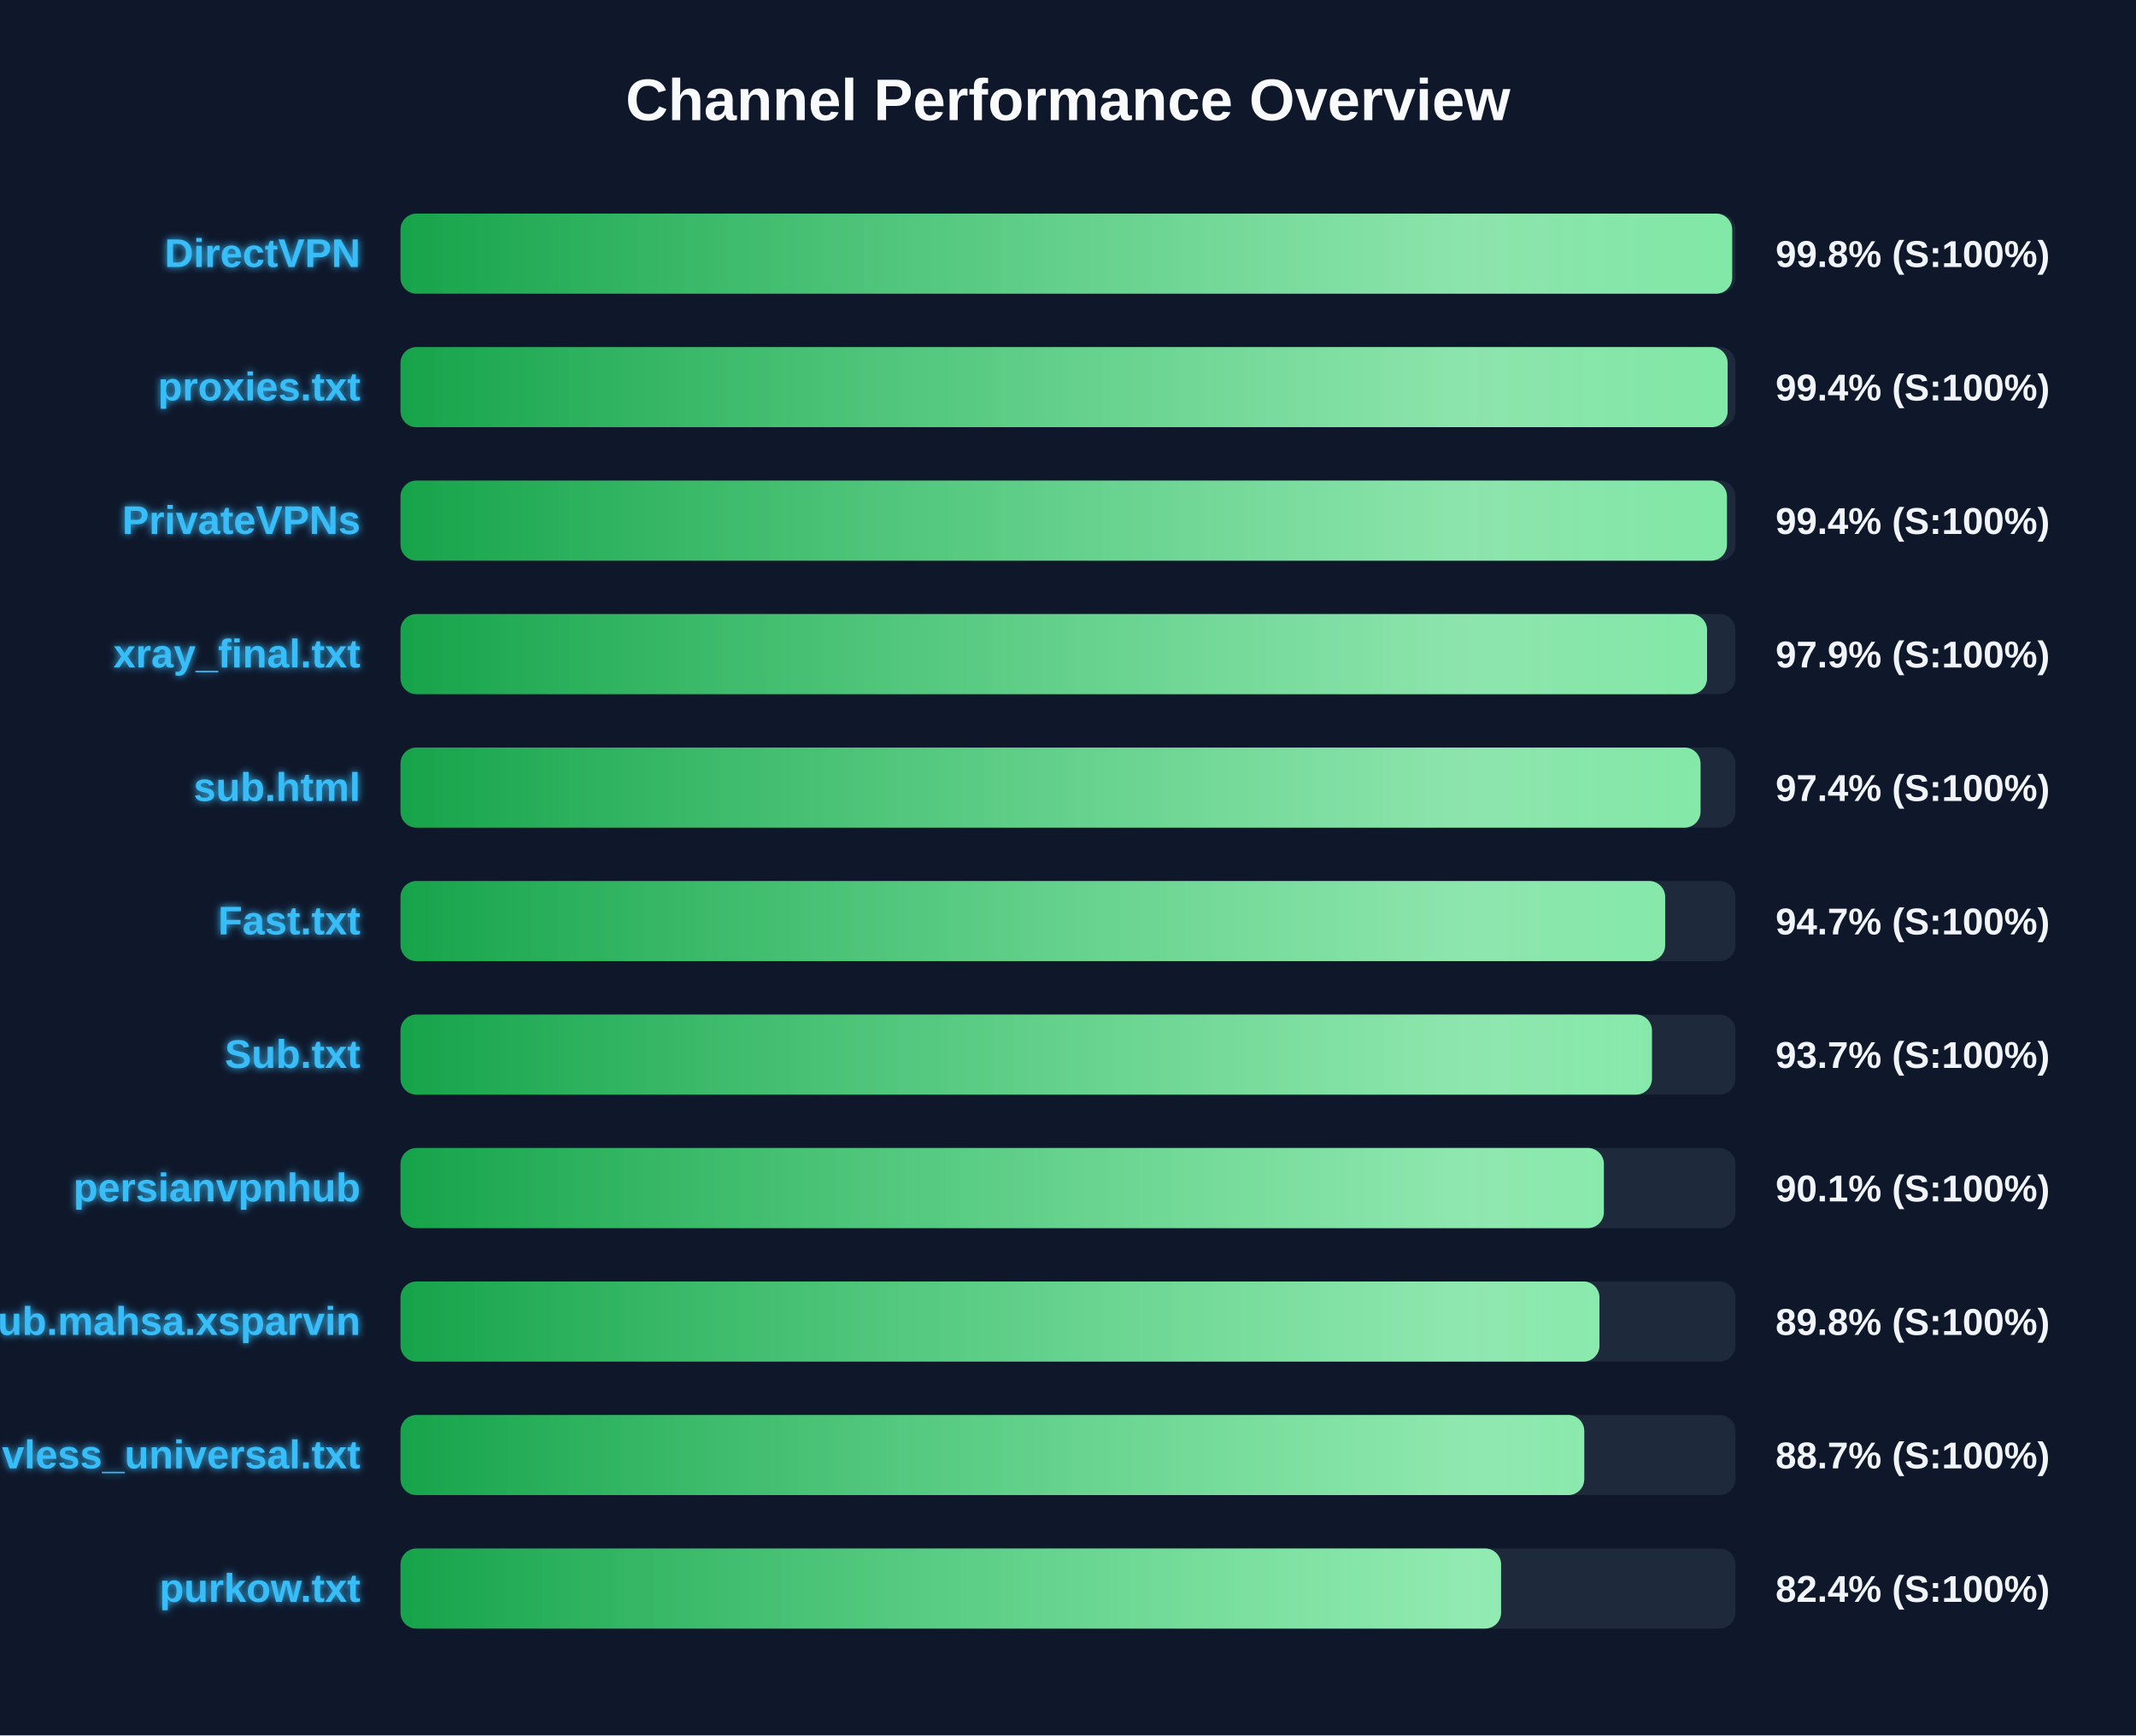
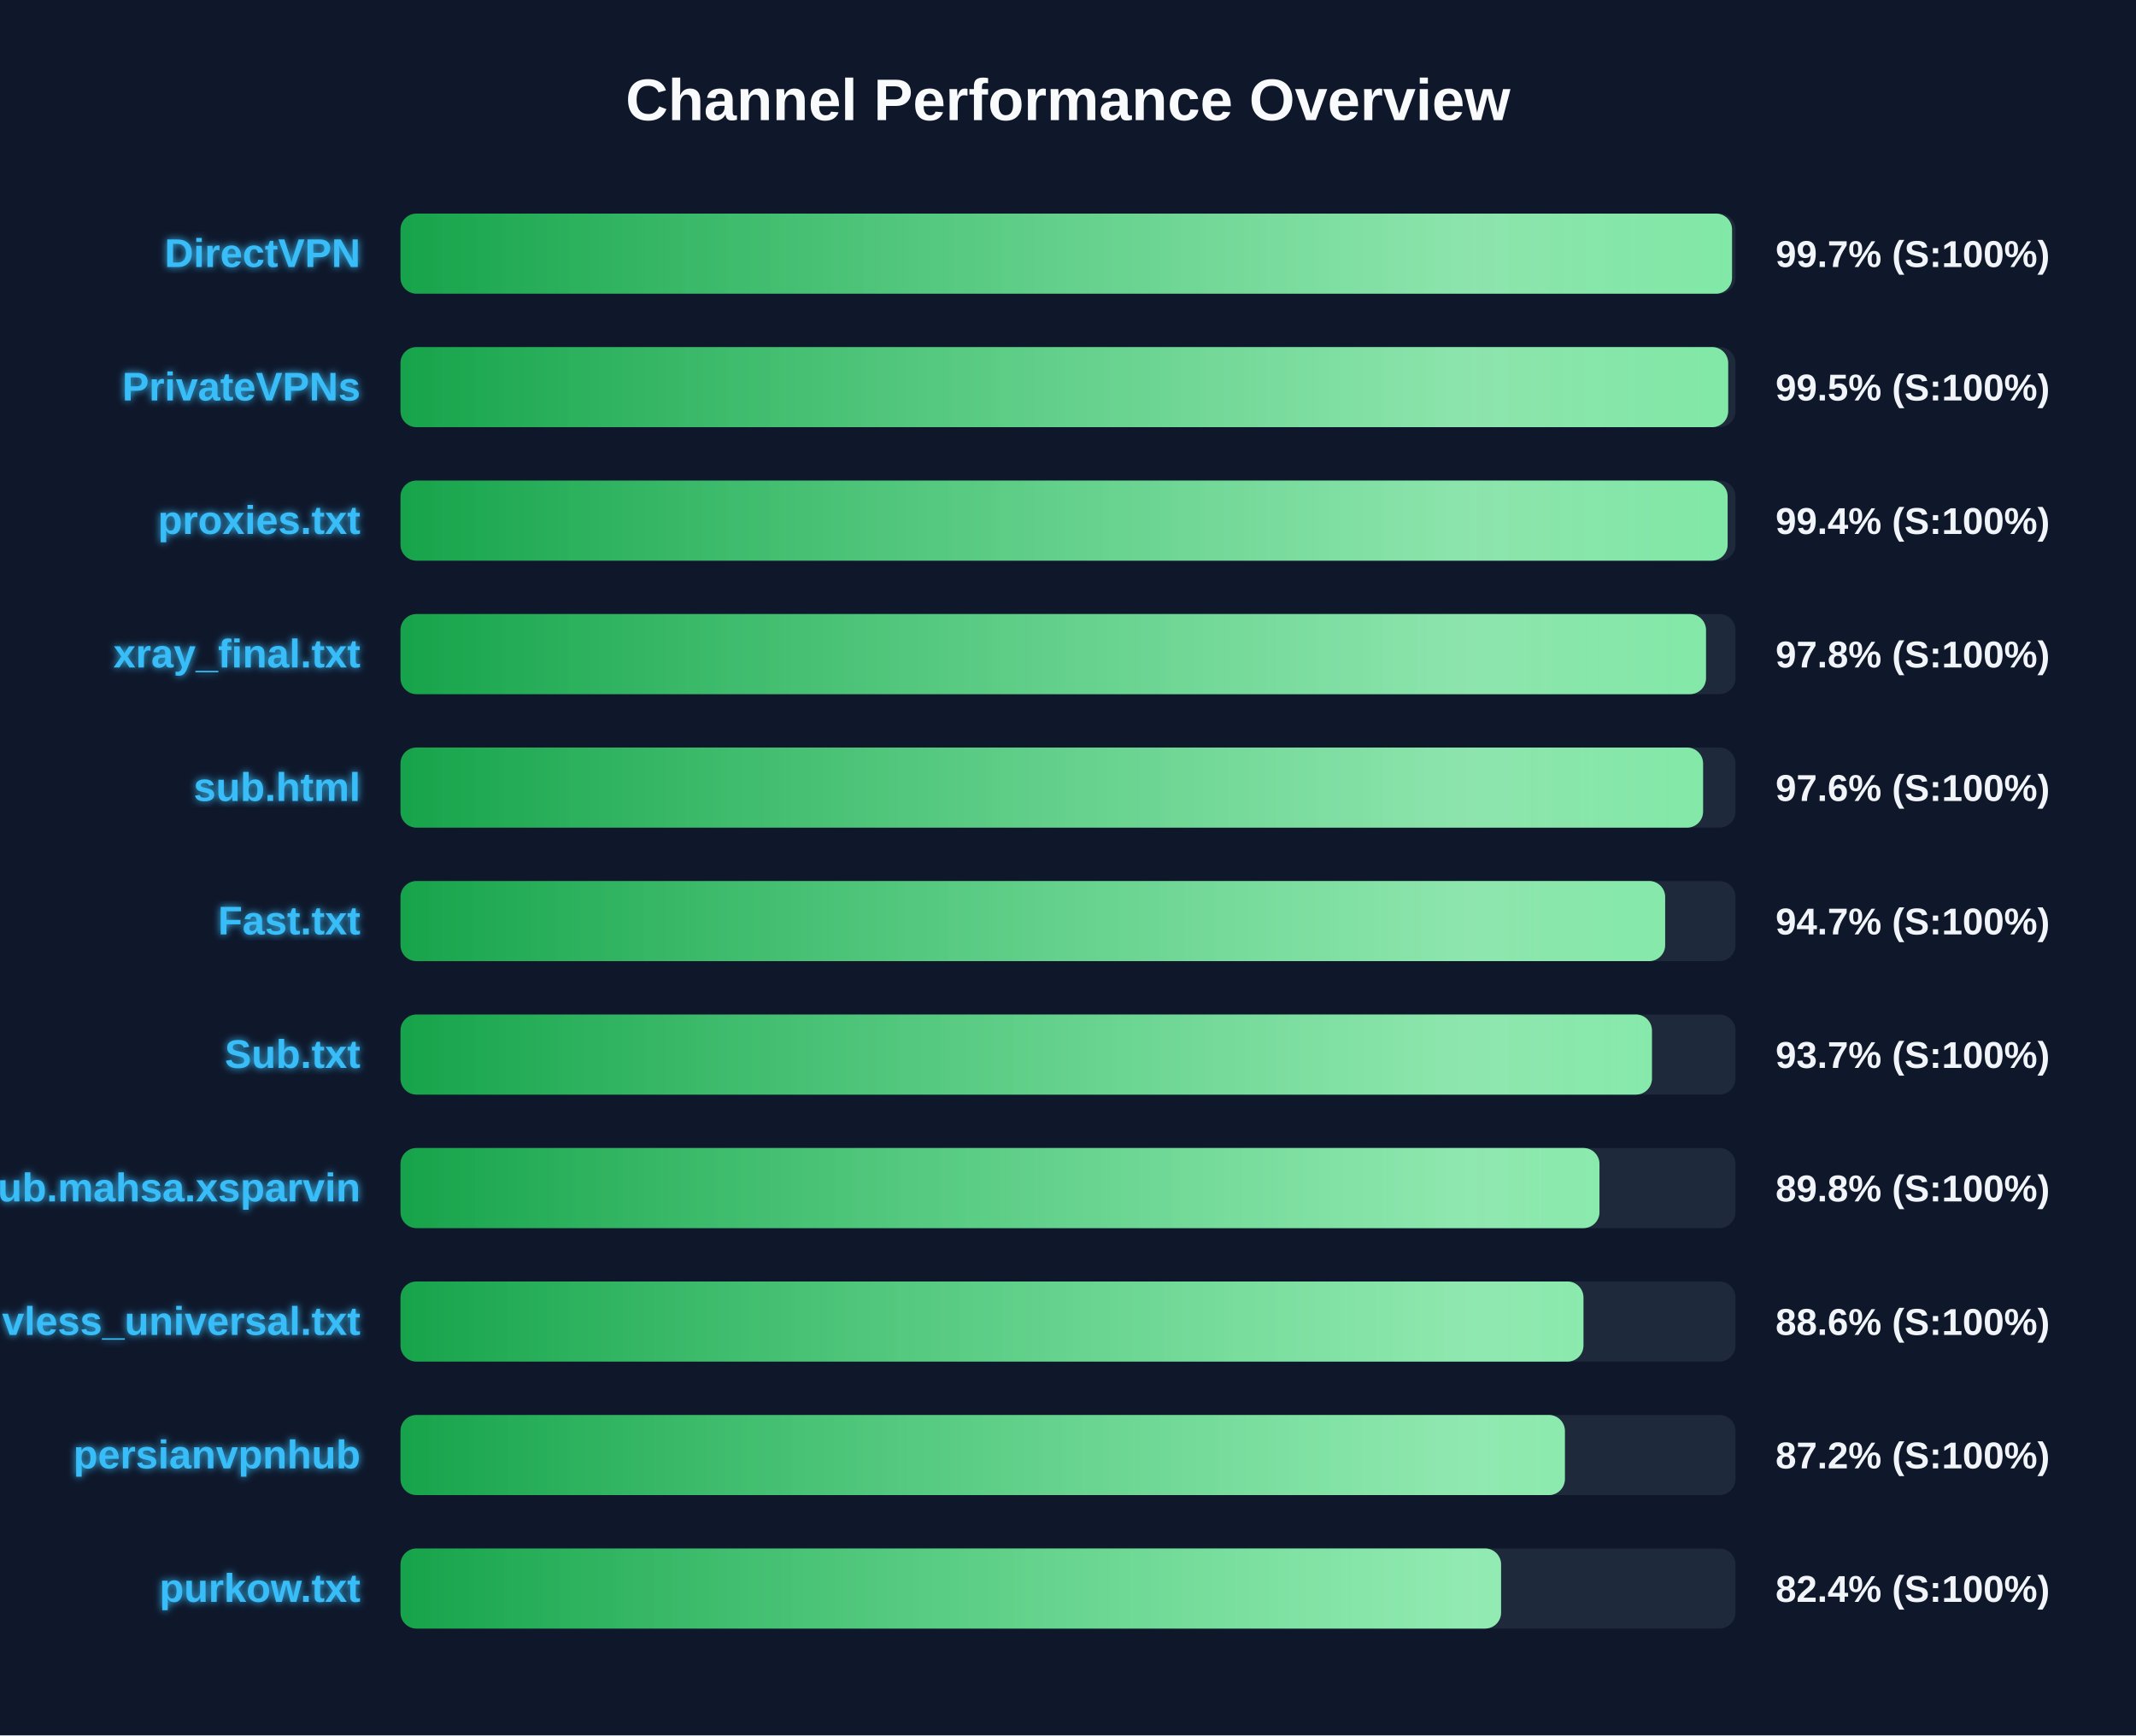
<svg xmlns="http://www.w3.org/2000/svg" width="800" height="650" version="1.1">
  <defs>
    <linearGradient id="grad-green" x1="0%" y1="0%" x2="100%" y2="0%">
      <stop offset="0%" stop-color="#16a34a" />
      <stop offset="100%" stop-color="#4ade80" />
    </linearGradient>
    <linearGradient id="grad-yellow" x1="0%" y1="0%" x2="100%" y2="0%">
      <stop offset="0%" stop-color="#ca8a04" />
      <stop offset="100%" stop-color="#fde047" />
    </linearGradient>
    <linearGradient id="grad-red" x1="0%" y1="0%" x2="100%" y2="0%">
      <stop offset="0%" stop-color="#dc2626" />
      <stop offset="100%" stop-color="#f87171" />
    </linearGradient>
    <linearGradient id="shimmer" x1="0%" y1="0%" x2="100%" y2="0%">
      <stop offset="0%" stop-color="rgba(255,255,255,0)" />
      <stop offset="50%" stop-color="rgba(255,255,255,0.4)" />
      <stop offset="100%" stop-color="rgba(255,255,255,0)" />
    </linearGradient>
    <filter id="glow" x="-20%" y="-20%" width="140%" height="140%">
      <feGaussianBlur stdDeviation="1.5" result="blur" />
      <feComposite in="SourceGraphic" in2="blur" operator="over" />
    </filter>
  </defs>
  <style>
        .bg-rect { fill: #0f172a; }
        .title { font: bold 22px 'Segoe UI', Arial, sans-serif; fill: #f8fafc; }
        .row { font: bold 15px 'Segoe UI', Arial, sans-serif; fill: #38bdf8; filter: url(#glow); }
        .score { font: bold 14px 'Segoe UI', Arial, sans-serif; fill: #f1f5f9; }
        @keyframes shimmer-anim {
            0% { transform: translateX(-100%); }
            100% { transform: translateX(200%); }
        }
        .shimmer-rect {
            animation: shimmer-anim 2.5s infinite linear;
        }
    </style>
  <rect width="100%" height="100%" class="bg-rect" />
  <text x="400" y="45" text-anchor="middle" class="title">Channel Performance Overview</text>
  <rect x="150" y="80" width="500" height="30" fill="#1e293b" rx="6" />
  <clipPath id="clip-0">
-     <rect x="150" y="80" width="498.75" height="30" rx="6" />
+     <rect x="150" y="80" width="498.7" height="30" rx="6" />
  </clipPath>
-   <rect x="150" y="80" width="498.75" height="30" fill="url(#grad-green)" rx="6" />
+   <rect x="150" y="80" width="498.7" height="30" fill="url(#grad-green)" rx="6" />
  <g clip-path="url(#clip-0)">
    <rect x="150" y="80" width="100%" height="30" fill="url(#shimmer)" class="shimmer-rect" />
  </g>
  <text x="135" y="100" text-anchor="end" class="row">DirectVPN</text>
-   <text x="665" y="100" text-anchor="start" class="score">99.8% (S:100%)</text>
+   <text x="665" y="100" text-anchor="start" class="score">99.7% (S:100%)</text>
  <rect x="150" y="130" width="500" height="30" fill="#1e293b" rx="6" />
  <clipPath id="clip-1">
-     <rect x="150" y="130" width="497.05" height="30" rx="6" />
+     <rect x="150" y="130" width="497.25" height="30" rx="6" />
  </clipPath>
-   <rect x="150" y="130" width="497.05" height="30" fill="url(#grad-green)" rx="6" />
+   <rect x="150" y="130" width="497.25" height="30" fill="url(#grad-green)" rx="6" />
  <g clip-path="url(#clip-1)">
    <rect x="150" y="130" width="100%" height="30" fill="url(#shimmer)" class="shimmer-rect" />
  </g>
-   <text x="135" y="150" text-anchor="end" class="row">proxies.txt</text>
-   <text x="665" y="150" text-anchor="start" class="score">99.4% (S:100%)</text>
+   <text x="135" y="150" text-anchor="end" class="row">PrivateVPNs</text>
+   <text x="665" y="150" text-anchor="start" class="score">99.5% (S:100%)</text>
  <rect x="150" y="180" width="500" height="30" fill="#1e293b" rx="6" />
  <clipPath id="clip-2">
-     <rect x="150" y="180" width="496.8" height="30" rx="6" />
+     <rect x="150" y="180" width="497.05" height="30" rx="6" />
  </clipPath>
-   <rect x="150" y="180" width="496.8" height="30" fill="url(#grad-green)" rx="6" />
+   <rect x="150" y="180" width="497.05" height="30" fill="url(#grad-green)" rx="6" />
  <g clip-path="url(#clip-2)">
    <rect x="150" y="180" width="100%" height="30" fill="url(#shimmer)" class="shimmer-rect" />
  </g>
-   <text x="135" y="200" text-anchor="end" class="row">PrivateVPNs</text>
+   <text x="135" y="200" text-anchor="end" class="row">proxies.txt</text>
  <text x="665" y="200" text-anchor="start" class="score">99.4% (S:100%)</text>
  <rect x="150" y="230" width="500" height="30" fill="#1e293b" rx="6" />
  <clipPath id="clip-3">
-     <rect x="150" y="230" width="489.35" height="30" rx="6" />
+     <rect x="150" y="230" width="488.95" height="30" rx="6" />
  </clipPath>
-   <rect x="150" y="230" width="489.35" height="30" fill="url(#grad-green)" rx="6" />
+   <rect x="150" y="230" width="488.95" height="30" fill="url(#grad-green)" rx="6" />
  <g clip-path="url(#clip-3)">
    <rect x="150" y="230" width="100%" height="30" fill="url(#shimmer)" class="shimmer-rect" />
  </g>
  <text x="135" y="250" text-anchor="end" class="row">xray_final.txt</text>
-   <text x="665" y="250" text-anchor="start" class="score">97.9% (S:100%)</text>
+   <text x="665" y="250" text-anchor="start" class="score">97.8% (S:100%)</text>
  <rect x="150" y="280" width="500" height="30" fill="#1e293b" rx="6" />
  <clipPath id="clip-4">
-     <rect x="150" y="280" width="486.9" height="30" rx="6" />
+     <rect x="150" y="280" width="487.85" height="30" rx="6" />
  </clipPath>
-   <rect x="150" y="280" width="486.9" height="30" fill="url(#grad-green)" rx="6" />
+   <rect x="150" y="280" width="487.85" height="30" fill="url(#grad-green)" rx="6" />
  <g clip-path="url(#clip-4)">
    <rect x="150" y="280" width="100%" height="30" fill="url(#shimmer)" class="shimmer-rect" />
  </g>
  <text x="135" y="300" text-anchor="end" class="row">sub.html</text>
-   <text x="665" y="300" text-anchor="start" class="score">97.4% (S:100%)</text>
+   <text x="665" y="300" text-anchor="start" class="score">97.6% (S:100%)</text>
  <rect x="150" y="330" width="500" height="30" fill="#1e293b" rx="6" />
  <clipPath id="clip-5">
    <rect x="150" y="330" width="473.65" height="30" rx="6" />
  </clipPath>
  <rect x="150" y="330" width="473.65" height="30" fill="url(#grad-green)" rx="6" />
  <g clip-path="url(#clip-5)">
    <rect x="150" y="330" width="100%" height="30" fill="url(#shimmer)" class="shimmer-rect" />
  </g>
  <text x="135" y="350" text-anchor="end" class="row">Fast.txt</text>
  <text x="665" y="350" text-anchor="start" class="score">94.7% (S:100%)</text>
  <rect x="150" y="380" width="500" height="30" fill="#1e293b" rx="6" />
  <clipPath id="clip-6">
    <rect x="150" y="380" width="468.7" height="30" rx="6" />
  </clipPath>
  <rect x="150" y="380" width="468.7" height="30" fill="url(#grad-green)" rx="6" />
  <g clip-path="url(#clip-6)">
    <rect x="150" y="380" width="100%" height="30" fill="url(#shimmer)" class="shimmer-rect" />
  </g>
  <text x="135" y="400" text-anchor="end" class="row">Sub.txt</text>
  <text x="665" y="400" text-anchor="start" class="score">93.7% (S:100%)</text>
  <rect x="150" y="430" width="500" height="30" fill="#1e293b" rx="6" />
  <clipPath id="clip-7">
-     <rect x="150" y="430" width="450.7" height="30" rx="6" />
+     <rect x="150" y="430" width="449.05" height="30" rx="6" />
  </clipPath>
-   <rect x="150" y="430" width="450.7" height="30" fill="url(#grad-green)" rx="6" />
+   <rect x="150" y="430" width="449.05" height="30" fill="url(#grad-green)" rx="6" />
  <g clip-path="url(#clip-7)">
    <rect x="150" y="430" width="100%" height="30" fill="url(#shimmer)" class="shimmer-rect" />
  </g>
-   <text x="135" y="450" text-anchor="end" class="row">persianvpnhub</text>
-   <text x="665" y="450" text-anchor="start" class="score">90.1% (S:100%)</text>
+   <text x="135" y="450" text-anchor="end" class="row">Sub.mahsa.xsparvin</text>
+   <text x="665" y="450" text-anchor="start" class="score">89.8% (S:100%)</text>
  <rect x="150" y="480" width="500" height="30" fill="#1e293b" rx="6" />
  <clipPath id="clip-8">
-     <rect x="150" y="480" width="449.05" height="30" rx="6" />
+     <rect x="150" y="480" width="443.05" height="30" rx="6" />
  </clipPath>
-   <rect x="150" y="480" width="449.05" height="30" fill="url(#grad-green)" rx="6" />
+   <rect x="150" y="480" width="443.05" height="30" fill="url(#grad-green)" rx="6" />
  <g clip-path="url(#clip-8)">
    <rect x="150" y="480" width="100%" height="30" fill="url(#shimmer)" class="shimmer-rect" />
  </g>
-   <text x="135" y="500" text-anchor="end" class="row">Sub.mahsa.xsparvin</text>
-   <text x="665" y="500" text-anchor="start" class="score">89.8% (S:100%)</text>
+   <text x="135" y="500" text-anchor="end" class="row">vless_universal.txt</text>
+   <text x="665" y="500" text-anchor="start" class="score">88.6% (S:100%)</text>
  <rect x="150" y="530" width="500" height="30" fill="#1e293b" rx="6" />
  <clipPath id="clip-9">
-     <rect x="150" y="530" width="443.35" height="30" rx="6" />
+     <rect x="150" y="530" width="436.1" height="30" rx="6" />
  </clipPath>
-   <rect x="150" y="530" width="443.35" height="30" fill="url(#grad-green)" rx="6" />
+   <rect x="150" y="530" width="436.1" height="30" fill="url(#grad-green)" rx="6" />
  <g clip-path="url(#clip-9)">
    <rect x="150" y="530" width="100%" height="30" fill="url(#shimmer)" class="shimmer-rect" />
  </g>
-   <text x="135" y="550" text-anchor="end" class="row">vless_universal.txt</text>
-   <text x="665" y="550" text-anchor="start" class="score">88.7% (S:100%)</text>
+   <text x="135" y="550" text-anchor="end" class="row">persianvpnhub</text>
+   <text x="665" y="550" text-anchor="start" class="score">87.2% (S:100%)</text>
  <rect x="150" y="580" width="500" height="30" fill="#1e293b" rx="6" />
  <clipPath id="clip-10">
    <rect x="150" y="580" width="412.2" height="30" rx="6" />
  </clipPath>
  <rect x="150" y="580" width="412.2" height="30" fill="url(#grad-green)" rx="6" />
  <g clip-path="url(#clip-10)">
    <rect x="150" y="580" width="100%" height="30" fill="url(#shimmer)" class="shimmer-rect" />
  </g>
  <text x="135" y="600" text-anchor="end" class="row">purkow.txt</text>
  <text x="665" y="600" text-anchor="start" class="score">82.4% (S:100%)</text>
</svg>
